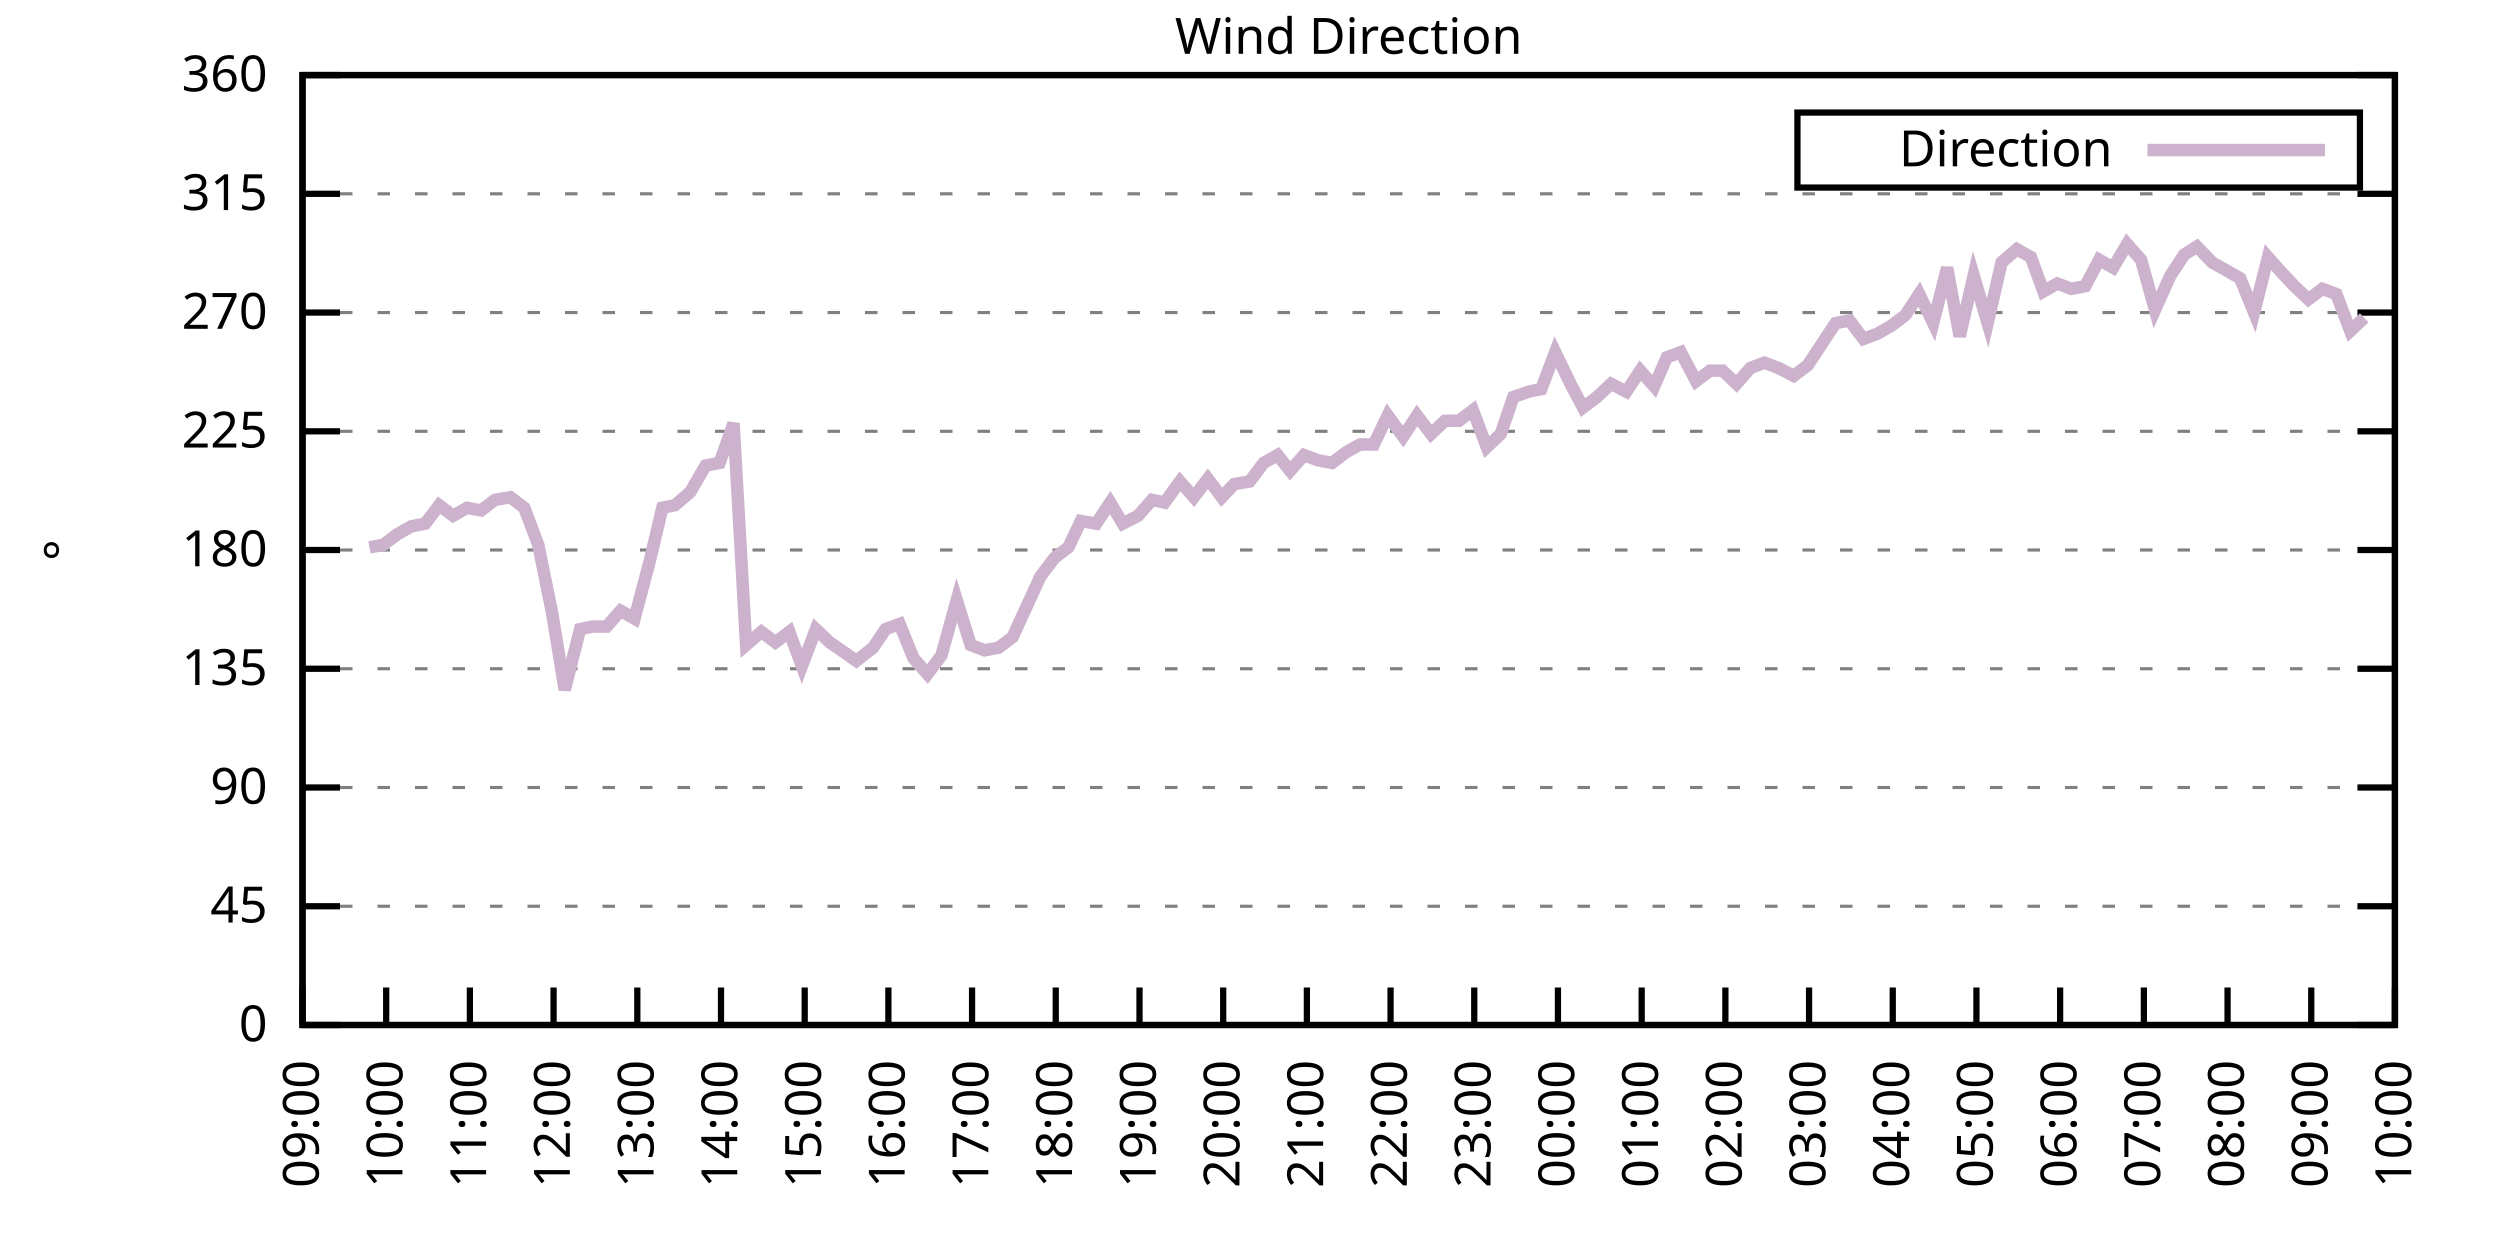
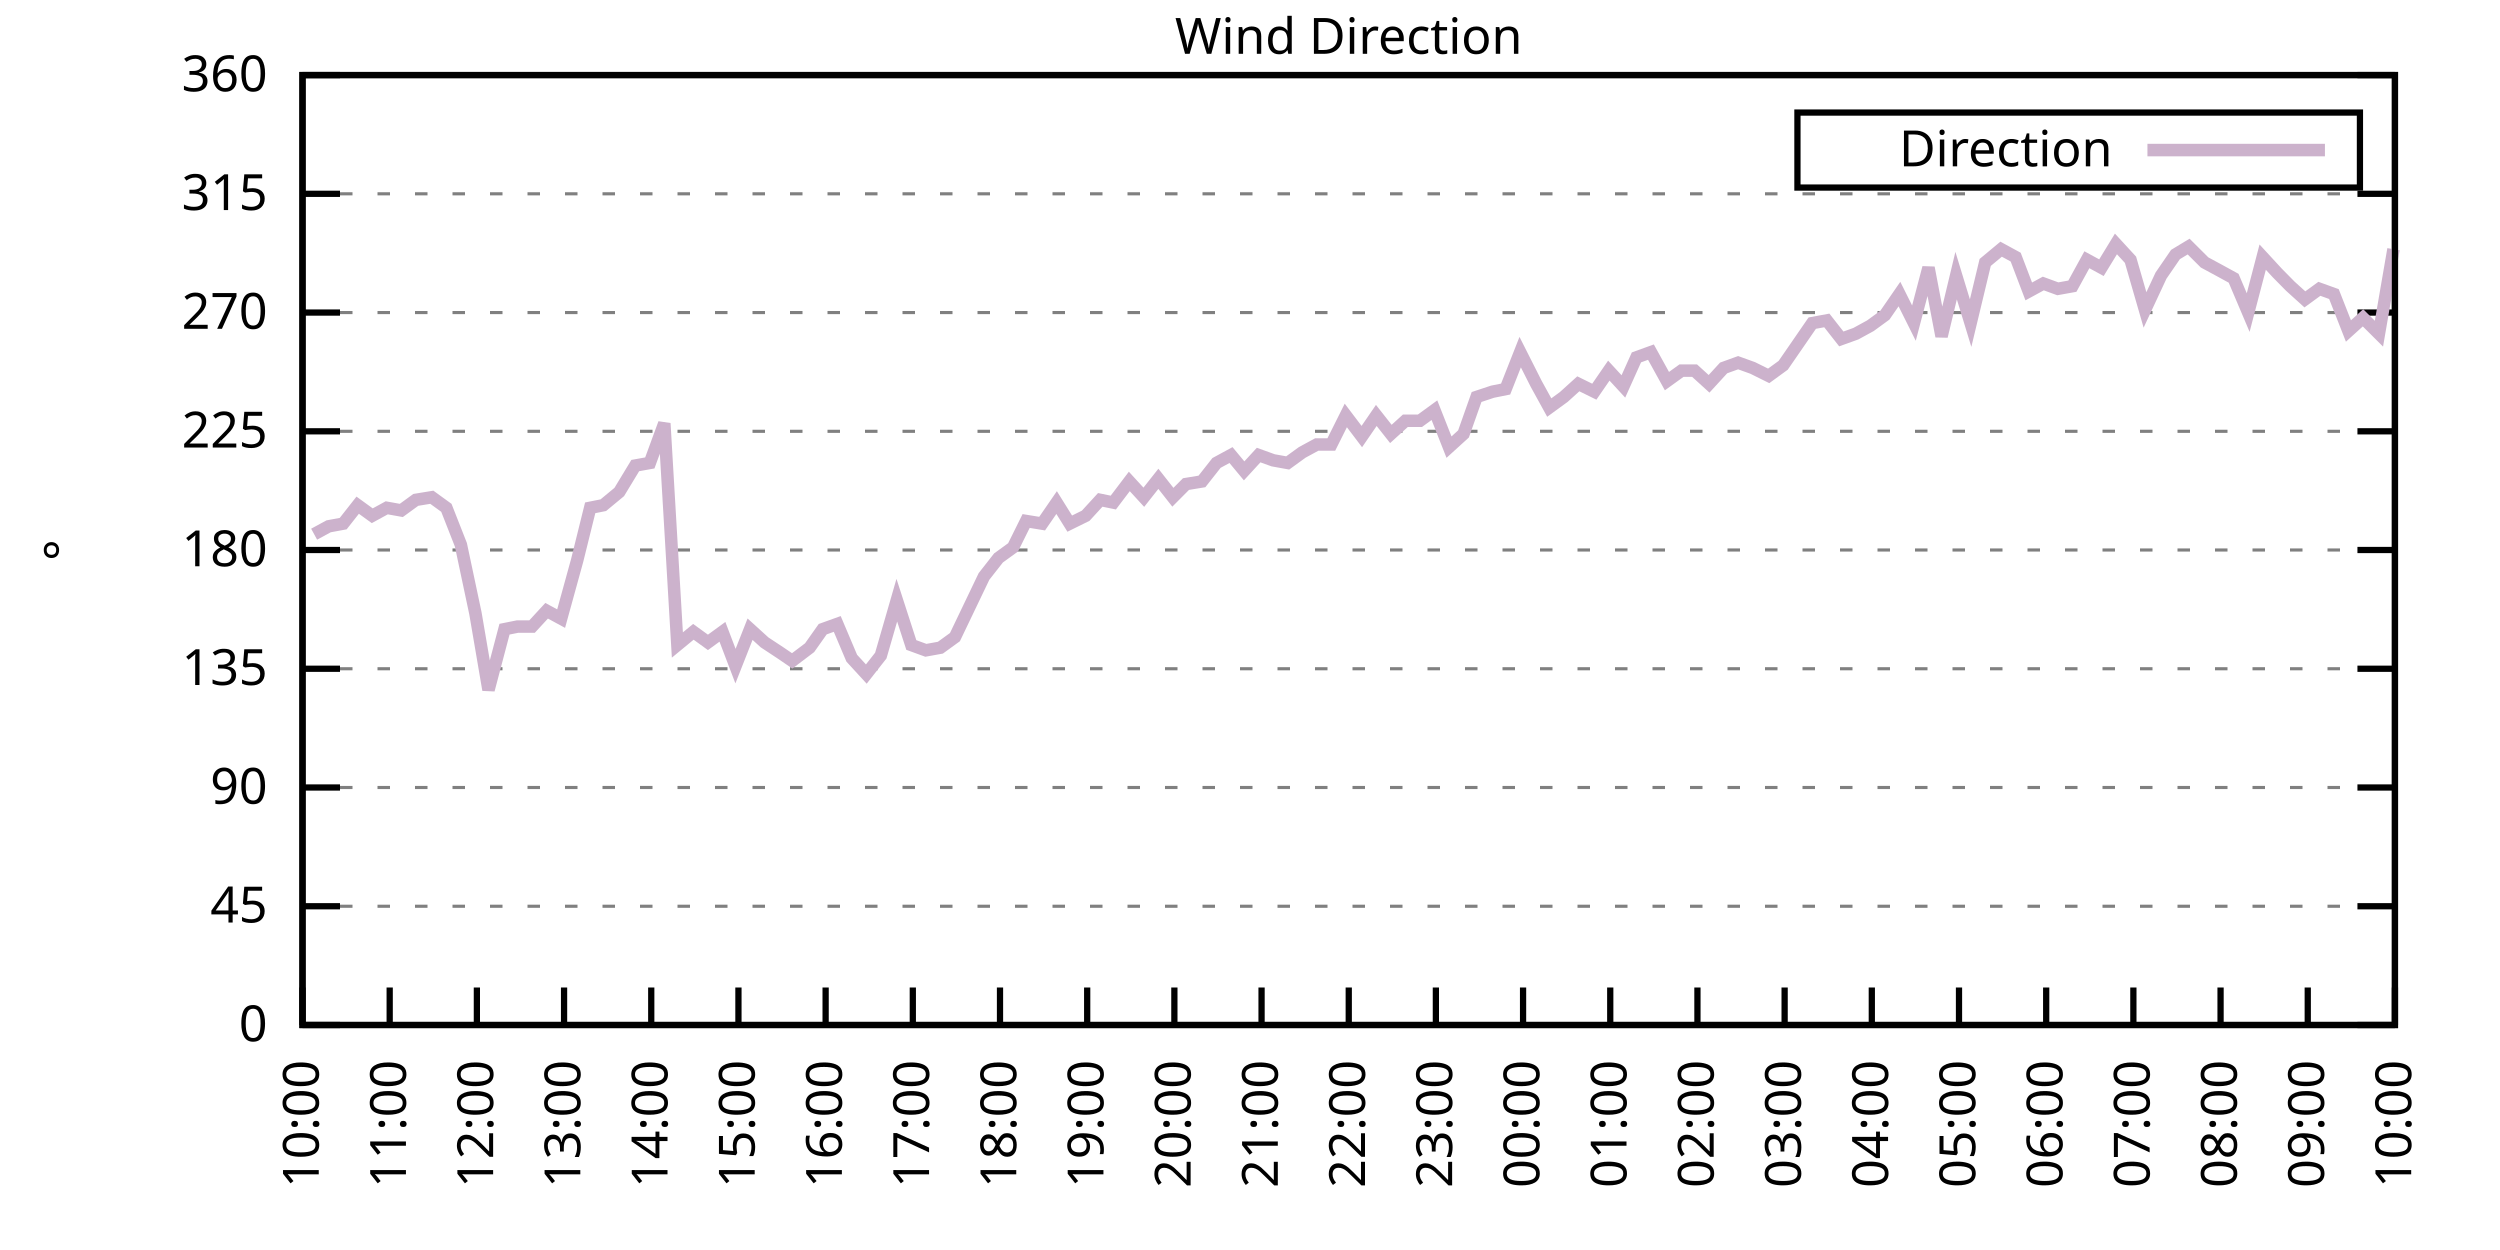
<svg xmlns="http://www.w3.org/2000/svg" xmlns:xlink="http://www.w3.org/1999/xlink" width="400" height="200" viewBox="0 0 400 200">
  <g id="gnuplot_canvas">
    <rect x="0" y="0" width="400" height="200" fill="none" />
    <defs>
      <circle id="gpDot" r="0.5" stroke-width="0.5" stroke="currentColor" />
      <path id="gpPt0" stroke-width="0.333" stroke="currentColor" d="M-1,0 h2 M0,-1 v2" />
      <path id="gpPt1" stroke-width="0.333" stroke="currentColor" d="M-1,-1 L1,1 M1,-1 L-1,1" />
      <path id="gpPt2" stroke-width="0.333" stroke="currentColor" d="M-1,0 L1,0 M0,-1 L0,1 M-1,-1 L1,1 M-1,1 L1,-1" />
      <rect id="gpPt3" stroke-width="0.333" stroke="currentColor" x="-1" y="-1" width="2" height="2" />
      <rect id="gpPt4" stroke-width="0.333" stroke="currentColor" fill="currentColor" x="-1" y="-1" width="2" height="2" />
      <circle id="gpPt5" stroke-width="0.333" stroke="currentColor" cx="0" cy="0" r="1" />
      <use xlink:href="#gpPt5" id="gpPt6" fill="currentColor" stroke="none" />
      <path id="gpPt7" stroke-width="0.333" stroke="currentColor" d="M0,-1.33 L-1.33,0.67 L1.33,0.67 z" />
      <use xlink:href="#gpPt7" id="gpPt8" fill="currentColor" stroke="none" />
      <use xlink:href="#gpPt7" id="gpPt9" stroke="currentColor" transform="rotate(180)" />
      <use xlink:href="#gpPt9" id="gpPt10" fill="currentColor" stroke="none" />
      <use xlink:href="#gpPt3" id="gpPt11" stroke="currentColor" transform="rotate(45)" />
      <use xlink:href="#gpPt11" id="gpPt12" fill="currentColor" stroke="none" />
      <path id="gpPt13" stroke-width="0.333" stroke="currentColor" d="M0,1.330 L1.265,0.411 L0.782,-1.067 L-0.782,-1.076 L-1.265,0.411 z" />
      <use xlink:href="#gpPt13" id="gpPt14" fill="currentColor" stroke="none" />
      <filter id="textbox" filterUnits="objectBoundingBox" x="0" y="0" height="1" width="1">
        <feFlood flood-color="white" flood-opacity="1" result="bgnd" />
        <feComposite in="SourceGraphic" in2="bgnd" operator="atop" />
      </filter>
      <filter id="greybox" filterUnits="objectBoundingBox" x="0" y="0" height="1" width="1">
        <feFlood flood-color="lightgrey" flood-opacity="1" result="grey" />
        <feComposite in="SourceGraphic" in2="grey" operator="atop" />
      </filter>
    </defs>
    <g fill="none" color="white" stroke="currentColor" stroke-width="1.00" stroke-linecap="butt" stroke-linejoin="miter">
</g>
    <g fill="none" color="black" stroke="currentColor" stroke-width="1.00" stroke-linecap="butt" stroke-linejoin="miter">
      <g stroke="none" shape-rendering="crispEdges">
        <polygon fill="rgb(255, 255, 255)" points="48.40,164.00 383.18,164.00 383.18,12.02 48.40,12.02 " />
      </g>
    </g>
    <g fill="none" color="black" stroke="currentColor" stroke-width="1.00" stroke-linecap="butt" stroke-linejoin="miter">
</g>
    <g fill="none" color="black" stroke="black" stroke-width="0.50" stroke-linecap="butt" stroke-linejoin="miter">
</g>
    <g fill="none" color="gray" stroke="currentColor" stroke-width="0.50" stroke-linecap="butt" stroke-linejoin="miter">
      <path stroke="gray" stroke-dasharray="2,4" class="gridline" d="M48.40,164.00 L383.19,164.00  " />
    </g>
    <g fill="none" color="gray" stroke="gray" stroke-width="1.00" stroke-linecap="butt" stroke-linejoin="miter">
</g>
    <g fill="none" color="black" stroke="currentColor" stroke-width="1.00" stroke-linecap="butt" stroke-linejoin="miter">
      <path stroke="black" d="M48.40,164.00 L54.40,164.00 M383.19,164.00 L377.19,164.00  " />
      <g transform="translate(42.80,166.60)" stroke="none" fill="black" font-family="Sans" font-size="8.00" text-anchor="end">
        <text>
          <tspan font-family="Sans"> 0</tspan>
        </text>
      </g>
    </g>
    <g fill="none" color="black" stroke="currentColor" stroke-width="1.00" stroke-linecap="butt" stroke-linejoin="miter">
</g>
    <g fill="none" color="black" stroke="black" stroke-width="0.50" stroke-linecap="butt" stroke-linejoin="miter">
</g>
    <g fill="none" color="gray" stroke="currentColor" stroke-width="0.50" stroke-linecap="butt" stroke-linejoin="miter">
      <path stroke="gray" stroke-dasharray="2,4" class="gridline" d="M48.40,145.00 L383.19,145.00  " />
    </g>
    <g fill="none" color="gray" stroke="gray" stroke-width="1.00" stroke-linecap="butt" stroke-linejoin="miter">
</g>
    <g fill="none" color="black" stroke="currentColor" stroke-width="1.00" stroke-linecap="butt" stroke-linejoin="miter">
      <path stroke="black" d="M48.40,145.00 L54.40,145.00 M383.19,145.00 L377.19,145.00  " />
      <g transform="translate(42.80,147.60)" stroke="none" fill="black" font-family="Sans" font-size="8.00" text-anchor="end">
        <text>
          <tspan font-family="Sans"> 45</tspan>
        </text>
      </g>
    </g>
    <g fill="none" color="black" stroke="currentColor" stroke-width="1.00" stroke-linecap="butt" stroke-linejoin="miter">
</g>
    <g fill="none" color="black" stroke="black" stroke-width="0.50" stroke-linecap="butt" stroke-linejoin="miter">
</g>
    <g fill="none" color="gray" stroke="currentColor" stroke-width="0.50" stroke-linecap="butt" stroke-linejoin="miter">
      <path stroke="gray" stroke-dasharray="2,4" class="gridline" d="M48.40,126.00 L383.19,126.00  " />
    </g>
    <g fill="none" color="gray" stroke="gray" stroke-width="1.00" stroke-linecap="butt" stroke-linejoin="miter">
</g>
    <g fill="none" color="black" stroke="currentColor" stroke-width="1.00" stroke-linecap="butt" stroke-linejoin="miter">
      <path stroke="black" d="M48.40,126.00 L54.40,126.00 M383.19,126.00 L377.19,126.00  " />
      <g transform="translate(42.80,128.60)" stroke="none" fill="black" font-family="Sans" font-size="8.00" text-anchor="end">
        <text>
          <tspan font-family="Sans"> 90</tspan>
        </text>
      </g>
    </g>
    <g fill="none" color="black" stroke="currentColor" stroke-width="1.00" stroke-linecap="butt" stroke-linejoin="miter">
</g>
    <g fill="none" color="black" stroke="black" stroke-width="0.50" stroke-linecap="butt" stroke-linejoin="miter">
</g>
    <g fill="none" color="gray" stroke="currentColor" stroke-width="0.50" stroke-linecap="butt" stroke-linejoin="miter">
      <path stroke="gray" stroke-dasharray="2,4" class="gridline" d="M48.40,107.00 L383.19,107.00  " />
    </g>
    <g fill="none" color="gray" stroke="gray" stroke-width="1.00" stroke-linecap="butt" stroke-linejoin="miter">
</g>
    <g fill="none" color="black" stroke="currentColor" stroke-width="1.00" stroke-linecap="butt" stroke-linejoin="miter">
      <path stroke="black" d="M48.40,107.00 L54.40,107.00 M383.19,107.00 L377.19,107.00  " />
      <g transform="translate(42.80,109.60)" stroke="none" fill="black" font-family="Sans" font-size="8.00" text-anchor="end">
        <text>
          <tspan font-family="Sans"> 135</tspan>
        </text>
      </g>
    </g>
    <g fill="none" color="black" stroke="currentColor" stroke-width="1.00" stroke-linecap="butt" stroke-linejoin="miter">
</g>
    <g fill="none" color="black" stroke="black" stroke-width="0.50" stroke-linecap="butt" stroke-linejoin="miter">
</g>
    <g fill="none" color="gray" stroke="currentColor" stroke-width="0.50" stroke-linecap="butt" stroke-linejoin="miter">
      <path stroke="gray" stroke-dasharray="2,4" class="gridline" d="M48.40,88.00 L383.19,88.00  " />
    </g>
    <g fill="none" color="gray" stroke="gray" stroke-width="1.00" stroke-linecap="butt" stroke-linejoin="miter">
</g>
    <g fill="none" color="black" stroke="currentColor" stroke-width="1.00" stroke-linecap="butt" stroke-linejoin="miter">
      <path stroke="black" d="M48.40,88.00 L54.40,88.00 M383.19,88.00 L377.19,88.00  " />
      <g transform="translate(42.80,90.60)" stroke="none" fill="black" font-family="Sans" font-size="8.00" text-anchor="end">
        <text>
          <tspan font-family="Sans"> 180</tspan>
        </text>
      </g>
    </g>
    <g fill="none" color="black" stroke="currentColor" stroke-width="1.00" stroke-linecap="butt" stroke-linejoin="miter">
</g>
    <g fill="none" color="black" stroke="black" stroke-width="0.50" stroke-linecap="butt" stroke-linejoin="miter">
</g>
    <g fill="none" color="gray" stroke="currentColor" stroke-width="0.50" stroke-linecap="butt" stroke-linejoin="miter">
      <path stroke="gray" stroke-dasharray="2,4" class="gridline" d="M48.40,69.01 L383.19,69.01  " />
    </g>
    <g fill="none" color="gray" stroke="gray" stroke-width="1.00" stroke-linecap="butt" stroke-linejoin="miter">
</g>
    <g fill="none" color="black" stroke="currentColor" stroke-width="1.00" stroke-linecap="butt" stroke-linejoin="miter">
      <path stroke="black" d="M48.40,69.01 L54.40,69.01 M383.19,69.01 L377.19,69.01  " />
      <g transform="translate(42.80,71.61)" stroke="none" fill="black" font-family="Sans" font-size="8.00" text-anchor="end">
        <text>
          <tspan font-family="Sans"> 225</tspan>
        </text>
      </g>
    </g>
    <g fill="none" color="black" stroke="currentColor" stroke-width="1.00" stroke-linecap="butt" stroke-linejoin="miter">
</g>
    <g fill="none" color="black" stroke="black" stroke-width="0.50" stroke-linecap="butt" stroke-linejoin="miter">
</g>
    <g fill="none" color="gray" stroke="currentColor" stroke-width="0.50" stroke-linecap="butt" stroke-linejoin="miter">
      <path stroke="gray" stroke-dasharray="2,4" class="gridline" d="M48.40,50.01 L383.19,50.01  " />
    </g>
    <g fill="none" color="gray" stroke="gray" stroke-width="1.00" stroke-linecap="butt" stroke-linejoin="miter">
</g>
    <g fill="none" color="black" stroke="currentColor" stroke-width="1.00" stroke-linecap="butt" stroke-linejoin="miter">
      <path stroke="black" d="M48.40,50.01 L54.40,50.01 M383.19,50.01 L377.19,50.01  " />
      <g transform="translate(42.80,52.61)" stroke="none" fill="black" font-family="Sans" font-size="8.00" text-anchor="end">
        <text>
          <tspan font-family="Sans"> 270</tspan>
        </text>
      </g>
    </g>
    <g fill="none" color="black" stroke="currentColor" stroke-width="1.00" stroke-linecap="butt" stroke-linejoin="miter">
</g>
    <g fill="none" color="black" stroke="black" stroke-width="0.50" stroke-linecap="butt" stroke-linejoin="miter">
</g>
    <g fill="none" color="gray" stroke="currentColor" stroke-width="0.50" stroke-linecap="butt" stroke-linejoin="miter">
      <path stroke="gray" stroke-dasharray="2,4" class="gridline" d="M48.40,31.01 L383.19,31.01  " />
    </g>
    <g fill="none" color="gray" stroke="gray" stroke-width="1.00" stroke-linecap="butt" stroke-linejoin="miter">
</g>
    <g fill="none" color="black" stroke="currentColor" stroke-width="1.00" stroke-linecap="butt" stroke-linejoin="miter">
      <path stroke="black" d="M48.40,31.01 L54.40,31.01 M383.19,31.01 L377.19,31.01  " />
      <g transform="translate(42.80,33.61)" stroke="none" fill="black" font-family="Sans" font-size="8.00" text-anchor="end">
        <text>
          <tspan font-family="Sans"> 315</tspan>
        </text>
      </g>
    </g>
    <g fill="none" color="black" stroke="currentColor" stroke-width="1.00" stroke-linecap="butt" stroke-linejoin="miter">
</g>
    <g fill="none" color="black" stroke="black" stroke-width="0.50" stroke-linecap="butt" stroke-linejoin="miter">
</g>
    <g fill="none" color="gray" stroke="currentColor" stroke-width="0.50" stroke-linecap="butt" stroke-linejoin="miter">
      <path stroke="gray" stroke-dasharray="2,4" class="gridline" d="M48.40,12.01 L383.19,12.01  " />
    </g>
    <g fill="none" color="gray" stroke="gray" stroke-width="1.00" stroke-linecap="butt" stroke-linejoin="miter">
</g>
    <g fill="none" color="black" stroke="currentColor" stroke-width="1.00" stroke-linecap="butt" stroke-linejoin="miter">
      <path stroke="black" d="M48.40,12.01 L54.40,12.01 M383.19,12.01 L377.19,12.01  " />
      <g transform="translate(42.80,14.61)" stroke="none" fill="black" font-family="Sans" font-size="8.00" text-anchor="end">
        <text>
          <tspan font-family="Sans"> 360</tspan>
        </text>
      </g>
    </g>
    <g fill="none" color="black" stroke="currentColor" stroke-width="1.00" stroke-linecap="butt" stroke-linejoin="miter">
      <path stroke="black" d="M48.40,164.00 L48.40,158.00  " />
      <g transform="translate(51.00,169.60) rotate(270.00)" stroke="none" fill="black" font-family="Sans" font-size="8.00" text-anchor="end">
        <text>
-           <tspan font-family="Sans">09:00</tspan>
-         </text>
-       </g>
-     </g>
-     <g fill="none" color="black" stroke="currentColor" stroke-width="1.00" stroke-linecap="butt" stroke-linejoin="miter">
-       <path stroke="black" d="M61.79,164.00 L61.79,158.00  " />
-       <g transform="translate(64.39,169.60) rotate(270.00)" stroke="none" fill="black" font-family="Sans" font-size="8.00" text-anchor="end">
-         <text>
          <tspan font-family="Sans">10:00</tspan>
        </text>
      </g>
    </g>
    <g fill="none" color="black" stroke="currentColor" stroke-width="1.00" stroke-linecap="butt" stroke-linejoin="miter">
-       <path stroke="black" d="M75.18,164.00 L75.18,158.00  " />
-       <g transform="translate(77.78,169.60) rotate(270.00)" stroke="none" fill="black" font-family="Sans" font-size="8.00" text-anchor="end">
+       <path stroke="black" d="M62.35,164.00 L62.35,158.00  " />
+       <g transform="translate(64.95,169.60) rotate(270.00)" stroke="none" fill="black" font-family="Sans" font-size="8.00" text-anchor="end">
        <text>
          <tspan font-family="Sans">11:00</tspan>
        </text>
      </g>
    </g>
    <g fill="none" color="black" stroke="currentColor" stroke-width="1.00" stroke-linecap="butt" stroke-linejoin="miter">
-       <path stroke="black" d="M88.57,164.00 L88.57,158.00  " />
-       <g transform="translate(91.17,169.60) rotate(270.00)" stroke="none" fill="black" font-family="Sans" font-size="8.00" text-anchor="end">
+       <path stroke="black" d="M76.30,164.00 L76.30,158.00  " />
+       <g transform="translate(78.90,169.60) rotate(270.00)" stroke="none" fill="black" font-family="Sans" font-size="8.00" text-anchor="end">
        <text>
          <tspan font-family="Sans">12:00</tspan>
        </text>
      </g>
    </g>
    <g fill="none" color="black" stroke="currentColor" stroke-width="1.00" stroke-linecap="butt" stroke-linejoin="miter">
-       <path stroke="black" d="M101.97,164.00 L101.97,158.00  " />
-       <g transform="translate(104.57,169.60) rotate(270.00)" stroke="none" fill="black" font-family="Sans" font-size="8.00" text-anchor="end">
+       <path stroke="black" d="M90.25,164.00 L90.25,158.00  " />
+       <g transform="translate(92.85,169.60) rotate(270.00)" stroke="none" fill="black" font-family="Sans" font-size="8.00" text-anchor="end">
        <text>
          <tspan font-family="Sans">13:00</tspan>
        </text>
      </g>
    </g>
    <g fill="none" color="black" stroke="currentColor" stroke-width="1.00" stroke-linecap="butt" stroke-linejoin="miter">
-       <path stroke="black" d="M115.36,164.00 L115.36,158.00  " />
-       <g transform="translate(117.96,169.60) rotate(270.00)" stroke="none" fill="black" font-family="Sans" font-size="8.00" text-anchor="end">
+       <path stroke="black" d="M104.20,164.00 L104.20,158.00  " />
+       <g transform="translate(106.80,169.60) rotate(270.00)" stroke="none" fill="black" font-family="Sans" font-size="8.00" text-anchor="end">
        <text>
          <tspan font-family="Sans">14:00</tspan>
        </text>
      </g>
    </g>
    <g fill="none" color="black" stroke="currentColor" stroke-width="1.00" stroke-linecap="butt" stroke-linejoin="miter">
-       <path stroke="black" d="M128.75,164.00 L128.75,158.00  " />
-       <g transform="translate(131.35,169.60) rotate(270.00)" stroke="none" fill="black" font-family="Sans" font-size="8.00" text-anchor="end">
+       <path stroke="black" d="M118.15,164.00 L118.15,158.00  " />
+       <g transform="translate(120.75,169.60) rotate(270.00)" stroke="none" fill="black" font-family="Sans" font-size="8.00" text-anchor="end">
        <text>
          <tspan font-family="Sans">15:00</tspan>
        </text>
      </g>
    </g>
    <g fill="none" color="black" stroke="currentColor" stroke-width="1.00" stroke-linecap="butt" stroke-linejoin="miter">
-       <path stroke="black" d="M142.14,164.00 L142.14,158.00  " />
-       <g transform="translate(144.74,169.60) rotate(270.00)" stroke="none" fill="black" font-family="Sans" font-size="8.00" text-anchor="end">
+       <path stroke="black" d="M132.10,164.00 L132.10,158.00  " />
+       <g transform="translate(134.70,169.60) rotate(270.00)" stroke="none" fill="black" font-family="Sans" font-size="8.00" text-anchor="end">
        <text>
          <tspan font-family="Sans">16:00</tspan>
        </text>
      </g>
    </g>
    <g fill="none" color="black" stroke="currentColor" stroke-width="1.00" stroke-linecap="butt" stroke-linejoin="miter">
-       <path stroke="black" d="M155.53,164.00 L155.53,158.00  " />
-       <g transform="translate(158.13,169.60) rotate(270.00)" stroke="none" fill="black" font-family="Sans" font-size="8.00" text-anchor="end">
+       <path stroke="black" d="M146.05,164.00 L146.05,158.00  " />
+       <g transform="translate(148.65,169.60) rotate(270.00)" stroke="none" fill="black" font-family="Sans" font-size="8.00" text-anchor="end">
        <text>
          <tspan font-family="Sans">17:00</tspan>
        </text>
      </g>
    </g>
    <g fill="none" color="black" stroke="currentColor" stroke-width="1.00" stroke-linecap="butt" stroke-linejoin="miter">
-       <path stroke="black" d="M168.92,164.00 L168.92,158.00  " />
-       <g transform="translate(171.52,169.60) rotate(270.00)" stroke="none" fill="black" font-family="Sans" font-size="8.00" text-anchor="end">
+       <path stroke="black" d="M160.00,164.00 L160.00,158.00  " />
+       <g transform="translate(162.60,169.60) rotate(270.00)" stroke="none" fill="black" font-family="Sans" font-size="8.00" text-anchor="end">
        <text>
          <tspan font-family="Sans">18:00</tspan>
        </text>
      </g>
    </g>
    <g fill="none" color="black" stroke="currentColor" stroke-width="1.00" stroke-linecap="butt" stroke-linejoin="miter">
-       <path stroke="black" d="M182.32,164.00 L182.32,158.00  " />
-       <g transform="translate(184.92,169.60) rotate(270.00)" stroke="none" fill="black" font-family="Sans" font-size="8.00" text-anchor="end">
+       <path stroke="black" d="M173.95,164.00 L173.95,158.00  " />
+       <g transform="translate(176.55,169.60) rotate(270.00)" stroke="none" fill="black" font-family="Sans" font-size="8.00" text-anchor="end">
        <text>
          <tspan font-family="Sans">19:00</tspan>
        </text>
      </g>
    </g>
    <g fill="none" color="black" stroke="currentColor" stroke-width="1.00" stroke-linecap="butt" stroke-linejoin="miter">
-       <path stroke="black" d="M195.71,164.00 L195.71,158.00  " />
-       <g transform="translate(198.31,169.60) rotate(270.00)" stroke="none" fill="black" font-family="Sans" font-size="8.00" text-anchor="end">
+       <path stroke="black" d="M187.90,164.00 L187.90,158.00  " />
+       <g transform="translate(190.50,169.60) rotate(270.00)" stroke="none" fill="black" font-family="Sans" font-size="8.00" text-anchor="end">
        <text>
          <tspan font-family="Sans">20:00</tspan>
        </text>
      </g>
    </g>
    <g fill="none" color="black" stroke="currentColor" stroke-width="1.00" stroke-linecap="butt" stroke-linejoin="miter">
-       <path stroke="black" d="M209.10,164.00 L209.10,158.00  " />
-       <g transform="translate(211.70,169.60) rotate(270.00)" stroke="none" fill="black" font-family="Sans" font-size="8.00" text-anchor="end">
+       <path stroke="black" d="M201.85,164.00 L201.85,158.00  " />
+       <g transform="translate(204.45,169.60) rotate(270.00)" stroke="none" fill="black" font-family="Sans" font-size="8.00" text-anchor="end">
        <text>
          <tspan font-family="Sans">21:00</tspan>
        </text>
      </g>
    </g>
    <g fill="none" color="black" stroke="currentColor" stroke-width="1.00" stroke-linecap="butt" stroke-linejoin="miter">
-       <path stroke="black" d="M222.49,164.00 L222.49,158.00  " />
-       <g transform="translate(225.09,169.60) rotate(270.00)" stroke="none" fill="black" font-family="Sans" font-size="8.00" text-anchor="end">
+       <path stroke="black" d="M215.80,164.00 L215.80,158.00  " />
+       <g transform="translate(218.40,169.60) rotate(270.00)" stroke="none" fill="black" font-family="Sans" font-size="8.00" text-anchor="end">
        <text>
          <tspan font-family="Sans">22:00</tspan>
        </text>
      </g>
    </g>
    <g fill="none" color="black" stroke="currentColor" stroke-width="1.00" stroke-linecap="butt" stroke-linejoin="miter">
-       <path stroke="black" d="M235.88,164.00 L235.88,158.00  " />
-       <g transform="translate(238.48,169.60) rotate(270.00)" stroke="none" fill="black" font-family="Sans" font-size="8.00" text-anchor="end">
+       <path stroke="black" d="M229.74,164.00 L229.74,158.00  " />
+       <g transform="translate(232.34,169.60) rotate(270.00)" stroke="none" fill="black" font-family="Sans" font-size="8.00" text-anchor="end">
        <text>
          <tspan font-family="Sans">23:00</tspan>
        </text>
      </g>
    </g>
    <g fill="none" color="black" stroke="currentColor" stroke-width="1.00" stroke-linecap="butt" stroke-linejoin="miter">
-       <path stroke="black" d="M249.27,164.00 L249.27,158.00  " />
-       <g transform="translate(251.87,169.60) rotate(270.00)" stroke="none" fill="black" font-family="Sans" font-size="8.00" text-anchor="end">
+       <path stroke="black" d="M243.69,164.00 L243.69,158.00  " />
+       <g transform="translate(246.29,169.60) rotate(270.00)" stroke="none" fill="black" font-family="Sans" font-size="8.00" text-anchor="end">
        <text>
          <tspan font-family="Sans">00:00</tspan>
        </text>
      </g>
    </g>
    <g fill="none" color="black" stroke="currentColor" stroke-width="1.00" stroke-linecap="butt" stroke-linejoin="miter">
-       <path stroke="black" d="M262.67,164.00 L262.67,158.00  " />
-       <g transform="translate(265.27,169.60) rotate(270.00)" stroke="none" fill="black" font-family="Sans" font-size="8.00" text-anchor="end">
+       <path stroke="black" d="M257.64,164.00 L257.64,158.00  " />
+       <g transform="translate(260.24,169.60) rotate(270.00)" stroke="none" fill="black" font-family="Sans" font-size="8.00" text-anchor="end">
        <text>
          <tspan font-family="Sans">01:00</tspan>
        </text>
      </g>
    </g>
    <g fill="none" color="black" stroke="currentColor" stroke-width="1.00" stroke-linecap="butt" stroke-linejoin="miter">
-       <path stroke="black" d="M276.06,164.00 L276.06,158.00  " />
-       <g transform="translate(278.66,169.60) rotate(270.00)" stroke="none" fill="black" font-family="Sans" font-size="8.00" text-anchor="end">
+       <path stroke="black" d="M271.59,164.00 L271.59,158.00  " />
+       <g transform="translate(274.19,169.60) rotate(270.00)" stroke="none" fill="black" font-family="Sans" font-size="8.00" text-anchor="end">
        <text>
          <tspan font-family="Sans">02:00</tspan>
        </text>
      </g>
    </g>
    <g fill="none" color="black" stroke="currentColor" stroke-width="1.00" stroke-linecap="butt" stroke-linejoin="miter">
-       <path stroke="black" d="M289.45,164.00 L289.45,158.00  " />
-       <g transform="translate(292.05,169.60) rotate(270.00)" stroke="none" fill="black" font-family="Sans" font-size="8.00" text-anchor="end">
+       <path stroke="black" d="M285.54,164.00 L285.54,158.00  " />
+       <g transform="translate(288.14,169.60) rotate(270.00)" stroke="none" fill="black" font-family="Sans" font-size="8.00" text-anchor="end">
        <text>
          <tspan font-family="Sans">03:00</tspan>
        </text>
      </g>
    </g>
    <g fill="none" color="black" stroke="currentColor" stroke-width="1.00" stroke-linecap="butt" stroke-linejoin="miter">
-       <path stroke="black" d="M302.84,164.00 L302.84,158.00  " />
-       <g transform="translate(305.44,169.60) rotate(270.00)" stroke="none" fill="black" font-family="Sans" font-size="8.00" text-anchor="end">
+       <path stroke="black" d="M299.49,164.00 L299.49,158.00  " />
+       <g transform="translate(302.09,169.60) rotate(270.00)" stroke="none" fill="black" font-family="Sans" font-size="8.00" text-anchor="end">
        <text>
          <tspan font-family="Sans">04:00</tspan>
        </text>
      </g>
    </g>
    <g fill="none" color="black" stroke="currentColor" stroke-width="1.00" stroke-linecap="butt" stroke-linejoin="miter">
-       <path stroke="black" d="M316.23,164.00 L316.23,158.00  " />
-       <g transform="translate(318.83,169.60) rotate(270.00)" stroke="none" fill="black" font-family="Sans" font-size="8.00" text-anchor="end">
+       <path stroke="black" d="M313.44,164.00 L313.44,158.00  " />
+       <g transform="translate(316.04,169.60) rotate(270.00)" stroke="none" fill="black" font-family="Sans" font-size="8.00" text-anchor="end">
        <text>
          <tspan font-family="Sans">05:00</tspan>
        </text>
      </g>
    </g>
    <g fill="none" color="black" stroke="currentColor" stroke-width="1.00" stroke-linecap="butt" stroke-linejoin="miter">
-       <path stroke="black" d="M329.62,164.00 L329.62,158.00  " />
-       <g transform="translate(332.22,169.60) rotate(270.00)" stroke="none" fill="black" font-family="Sans" font-size="8.00" text-anchor="end">
+       <path stroke="black" d="M327.39,164.00 L327.39,158.00  " />
+       <g transform="translate(329.99,169.60) rotate(270.00)" stroke="none" fill="black" font-family="Sans" font-size="8.00" text-anchor="end">
        <text>
          <tspan font-family="Sans">06:00</tspan>
        </text>
      </g>
    </g>
    <g fill="none" color="black" stroke="currentColor" stroke-width="1.00" stroke-linecap="butt" stroke-linejoin="miter">
-       <path stroke="black" d="M343.02,164.00 L343.02,158.00  " />
-       <g transform="translate(345.62,169.60) rotate(270.00)" stroke="none" fill="black" font-family="Sans" font-size="8.00" text-anchor="end">
+       <path stroke="black" d="M341.34,164.00 L341.34,158.00  " />
+       <g transform="translate(343.94,169.60) rotate(270.00)" stroke="none" fill="black" font-family="Sans" font-size="8.00" text-anchor="end">
        <text>
          <tspan font-family="Sans">07:00</tspan>
        </text>
      </g>
    </g>
    <g fill="none" color="black" stroke="currentColor" stroke-width="1.00" stroke-linecap="butt" stroke-linejoin="miter">
-       <path stroke="black" d="M356.41,164.00 L356.41,158.00  " />
-       <g transform="translate(359.01,169.60) rotate(270.00)" stroke="none" fill="black" font-family="Sans" font-size="8.00" text-anchor="end">
+       <path stroke="black" d="M355.29,164.00 L355.29,158.00  " />
+       <g transform="translate(357.89,169.60) rotate(270.00)" stroke="none" fill="black" font-family="Sans" font-size="8.00" text-anchor="end">
        <text>
          <tspan font-family="Sans">08:00</tspan>
        </text>
      </g>
    </g>
    <g fill="none" color="black" stroke="currentColor" stroke-width="1.00" stroke-linecap="butt" stroke-linejoin="miter">
-       <path stroke="black" d="M369.80,164.00 L369.80,158.00  " />
-       <g transform="translate(372.40,169.60) rotate(270.00)" stroke="none" fill="black" font-family="Sans" font-size="8.00" text-anchor="end">
+       <path stroke="black" d="M369.24,164.00 L369.24,158.00  " />
+       <g transform="translate(371.84,169.60) rotate(270.00)" stroke="none" fill="black" font-family="Sans" font-size="8.00" text-anchor="end">
        <text>
          <tspan font-family="Sans">09:00</tspan>
        </text>
      </g>
    </g>
    <g fill="none" color="black" stroke="currentColor" stroke-width="1.00" stroke-linecap="butt" stroke-linejoin="miter">
      <path stroke="black" d="M383.19,164.00 L383.19,158.00  " />
      <g transform="translate(385.79,169.60) rotate(270.00)" stroke="none" fill="black" font-family="Sans" font-size="8.00" text-anchor="end">
        <text>
          <tspan font-family="Sans">10:00</tspan>
        </text>
      </g>
    </g>
    <g fill="none" color="black" stroke="currentColor" stroke-width="1.00" stroke-linecap="butt" stroke-linejoin="miter">
</g>
    <g fill="none" color="black" stroke="currentColor" stroke-width="1.00" stroke-linecap="butt" stroke-linejoin="miter">
      <path stroke="black" d="M48.40,12.01 L48.40,164.00 L383.19,164.00 L383.19,12.01 L48.40,12.01 Z  " />
    </g>
    <g fill="none" color="black" stroke="currentColor" stroke-width="1.00" stroke-linecap="butt" stroke-linejoin="miter">
</g>
    <g fill="none" color="black" stroke="currentColor" stroke-width="1.00" stroke-linecap="butt" stroke-linejoin="miter">
      <path stroke="black" d="M287.59,30.01 L287.59,18.01 L377.59,18.01 L377.59,30.01 L287.59,30.01 Z  " />
    </g>
    <g id="Wind_direction_plot_1">
      <g fill="none" color="white" stroke="black" stroke-width="2.00" stroke-linecap="butt" stroke-linejoin="miter">
</g>
      <g fill="none" color="black" stroke="currentColor" stroke-width="2.00" stroke-linecap="butt" stroke-linejoin="miter">
        <g transform="translate(337.99,26.61)" stroke="none" fill="black" font-family="Sans" font-size="8.00" text-anchor="end">
          <text>
            <tspan font-family="Sans">Direction</tspan>
          </text>
        </g>
      </g>
      <g fill="none" color="black" stroke="currentColor" stroke-width="2.00" stroke-linecap="butt" stroke-linejoin="miter">
-         <path stroke="rgb(204, 178, 204)" d="M343.59,24.01 L371.99,24.01 M59.11,87.58 L61.35,87.16 L63.58,85.47 L65.81,84.21 L68.04,83.78 L70.27,80.83   L72.50,82.52 L74.74,81.25 L76.97,81.67 L79.20,79.98 L81.66,79.56 L83.89,81.25 L86.12,87.16 L88.35,98.14   L90.36,110.38 L92.82,100.67 L94.82,100.25 L97.06,100.25 L99.29,97.72 L101.52,98.98 L103.98,89.69 L105.98,81.25   L107.99,80.83 L110.45,78.72 L112.90,74.49 L115.13,74.07 L117.37,67.74 L119.38,103.20 L121.83,101.09 L124.06,102.78   L126.29,101.09 L128.30,106.58 L130.54,100.67 L132.77,102.78 L135.22,104.47 L137.01,105.74 L139.69,103.63 L141.69,100.67   L143.93,99.83 L146.16,105.31 L148.39,107.85 L150.62,104.89 L153.08,96.03 L155.31,103.20 L157.54,104.05 L159.77,103.63   L162.01,101.94 L166.47,92.23 L168.70,89.27 L170.93,87.58 L172.94,83.36 L175.40,83.78 L177.63,80.41 L179.64,83.78   L182.09,82.52 L184.32,79.98 L186.33,80.41 L188.79,77.03 L191.02,79.56 L193.25,76.61 L195.48,79.56 L197.49,77.45   L199.95,77.03 L202.18,74.07 L204.41,72.81 L206.42,75.34 L208.65,72.81 L210.88,73.65 L213.12,74.07 L215.35,72.38   L217.58,71.12 L219.81,71.12 L222.04,66.47 L224.50,69.85 L226.73,66.47 L228.96,69.43 L231.20,67.32 L233.43,67.32   L235.66,65.63 L237.89,71.54 L240.12,69.43 L242.13,63.52 L244.59,62.67 L246.60,62.25 L248.83,56.34 L251.28,61.41   L253.29,65.21 L255.52,63.52 L257.76,61.41 L260.21,62.67 L262.44,59.30 L264.67,61.83 L266.68,57.18 L268.92,56.34   L271.37,60.98 L273.60,59.30 L275.61,59.30 L277.84,61.41 L280.07,58.87 L282.31,58.03 L284.54,58.87 L286.99,60.14   L289.23,58.45 L291.46,55.07 L293.69,51.70 L295.92,51.27 L298.15,54.23 L300.39,53.39 L302.62,52.12 L304.85,50.43   L307.08,47.05 L309.31,51.70 L311.54,42.83 L313.55,53.81 L315.79,44.10 L318.02,51.70 L320.25,41.99 L322.70,39.87   L324.94,41.14 L326.95,46.63 L329.18,45.36 L331.41,46.21 L333.64,45.79 L335.87,41.56 L338.10,42.83 L340.34,39.03   L342.57,41.56 L344.80,49.59 L347.26,44.10 L349.49,40.72 L351.50,39.45 L353.95,41.99 L356.18,43.25 L358.42,44.52   L360.65,50.01 L362.88,41.14 L365.11,43.67 L367.12,45.79 L369.35,47.90 L371.58,46.21 L373.82,47.05 L376.05,52.96   L378.28,50.85  " />
+         <path stroke="rgb(204, 178, 204)" d="M343.59,24.01 L371.99,24.01 M50.26,85.47 L52.58,84.21 L54.91,83.78 L57.23,80.83 L59.56,82.52 L61.88,81.25   L64.21,81.67 L66.53,79.98 L69.09,79.56 L71.42,81.25 L73.74,87.16 L76.07,98.14 L78.16,110.38 L80.72,100.67   L82.81,100.25 L85.13,100.25 L87.46,97.72 L89.78,98.98 L92.34,89.69 L94.43,81.25 L96.53,80.83 L99.08,78.72   L101.64,74.49 L103.97,74.07 L106.29,67.74 L108.38,103.20 L110.94,101.09 L113.27,102.78 L115.59,101.09 L117.68,106.58   L120.01,100.67 L122.33,102.78 L124.89,104.47 L126.75,105.74 L129.54,103.63 L131.63,100.67 L133.96,99.83 L136.28,105.31   L138.61,107.85 L140.93,104.89 L143.49,96.03 L145.81,103.20 L148.14,104.05 L150.46,103.63 L152.79,101.94 L157.44,92.23   L159.76,89.27 L162.09,87.58 L164.18,83.36 L166.74,83.78 L169.06,80.41 L171.16,83.78 L173.71,82.52 L176.04,79.98   L178.13,80.41 L180.69,77.03 L183.01,79.56 L185.34,76.61 L187.66,79.56 L189.76,77.45 L192.31,77.03 L194.64,74.07   L196.96,72.81 L199.06,75.34 L201.38,72.81 L203.71,73.65 L206.03,74.07 L208.36,72.38 L210.68,71.12 L213.01,71.12   L215.33,66.47 L217.89,69.85 L220.21,66.47 L222.54,69.43 L224.86,67.32 L227.19,67.32 L229.51,65.63 L231.84,71.54   L234.16,69.43 L236.25,63.52 L238.81,62.67 L240.90,62.25 L243.23,56.34 L245.79,61.41 L247.88,65.21 L250.20,63.52   L252.53,61.41 L255.09,62.67 L257.41,59.30 L259.74,61.83 L261.83,57.18 L264.15,56.34 L266.71,60.98 L269.04,59.30   L271.13,59.30 L273.45,61.41 L275.78,58.87 L278.10,58.03 L280.43,58.87 L282.99,60.14 L285.31,58.45 L287.64,55.07   L289.96,51.70 L292.29,51.27 L294.61,54.23 L296.94,53.39 L299.26,52.12 L301.58,50.43 L303.91,47.05 L306.23,51.70   L308.56,42.83 L310.65,53.81 L312.98,44.10 L315.30,51.70 L317.63,41.99 L320.18,39.87 L322.51,41.14 L324.60,46.63   L326.93,45.36 L329.25,46.21 L331.58,45.79 L333.90,41.56 L336.23,42.83 L338.55,39.03 L340.88,41.56 L343.20,49.59   L345.76,44.10 L348.08,40.72 L350.18,39.45 L352.73,41.99 L355.06,43.25 L357.38,44.52 L359.71,50.01 L362.03,41.14   L364.36,43.67 L366.45,45.79 L368.78,47.90 L371.10,46.21 L373.43,47.05 L375.75,52.96 L378.08,50.85 L380.63,53.39   L382.96,39.87  " />
      </g>
    </g>
    <g fill="none" color="black" stroke="currentColor" stroke-width="2.00" stroke-linecap="butt" stroke-linejoin="miter">
</g>
    <g fill="none" color="black" stroke="black" stroke-width="1.00" stroke-linecap="butt" stroke-linejoin="miter">
</g>
    <g fill="none" color="black" stroke="currentColor" stroke-width="1.00" stroke-linecap="butt" stroke-linejoin="miter">
      <path stroke="black" d="M48.40,12.01 L48.40,164.00 L383.19,164.00 L383.19,12.01 L48.40,12.01 Z  " />
      <g transform="translate(12.80,88.01) rotate(270.00)" stroke="none" fill="black" font-family="Sans" font-size="8.00" text-anchor="middle">
        <text>
          <tspan font-family="Sans">°</tspan>
        </text>
      </g>
    </g>
    <g fill="none" color="black" stroke="currentColor" stroke-width="1.00" stroke-linecap="butt" stroke-linejoin="miter">
</g>
    <g fill="none" color="black" stroke="currentColor" stroke-width="1.00" stroke-linecap="butt" stroke-linejoin="miter">
      <g transform="translate(215.79,8.61)" stroke="none" fill="black" font-family="Sans" font-size="8.00" text-anchor="middle">
        <text>
          <tspan font-family="Sans">Wind Direction</tspan>
        </text>
      </g>
    </g>
    <g fill="none" color="black" stroke="currentColor" stroke-width="1.00" stroke-linecap="butt" stroke-linejoin="miter">
</g>
  </g>
</svg>
